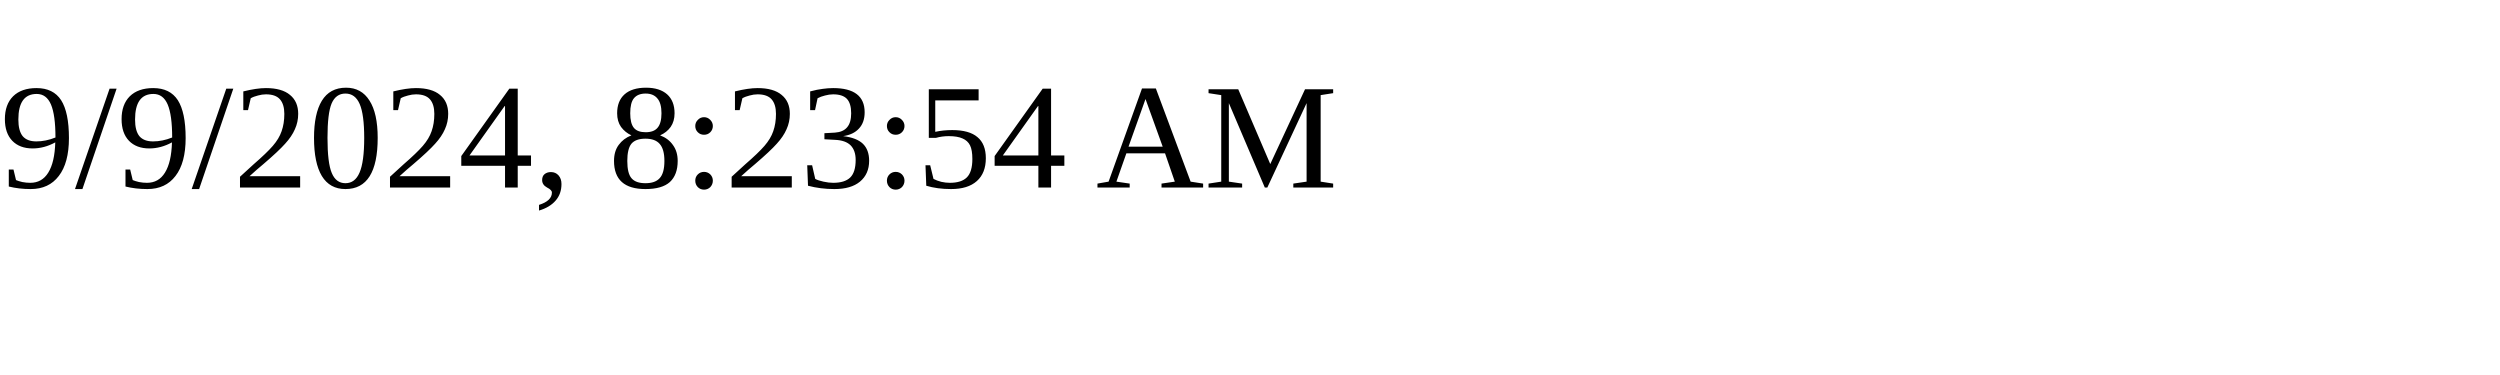
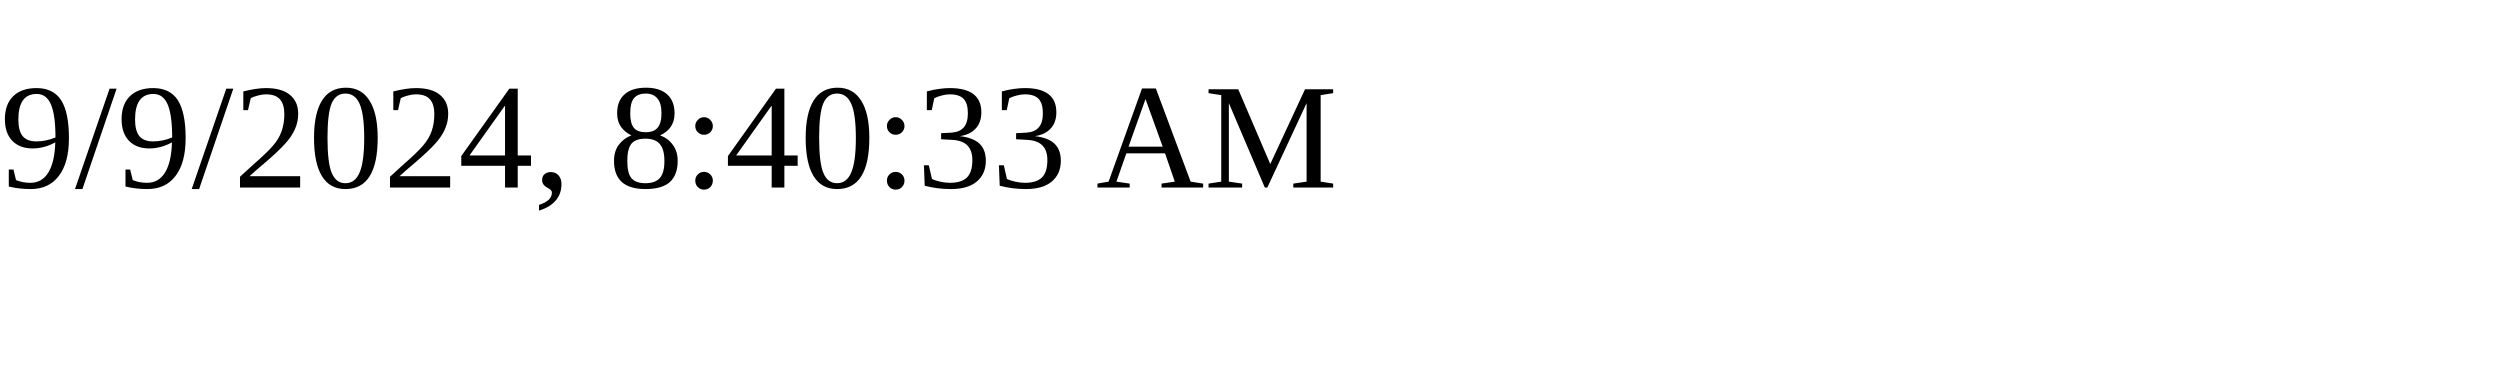
<svg xmlns="http://www.w3.org/2000/svg" height="30" width="200">
-   <text x="0" y="15">9/9/2024, 8:23:54 AM</text>
+   <text x="0" y="15">9/9/2024, 8:40:33 AM</text>
</svg>
